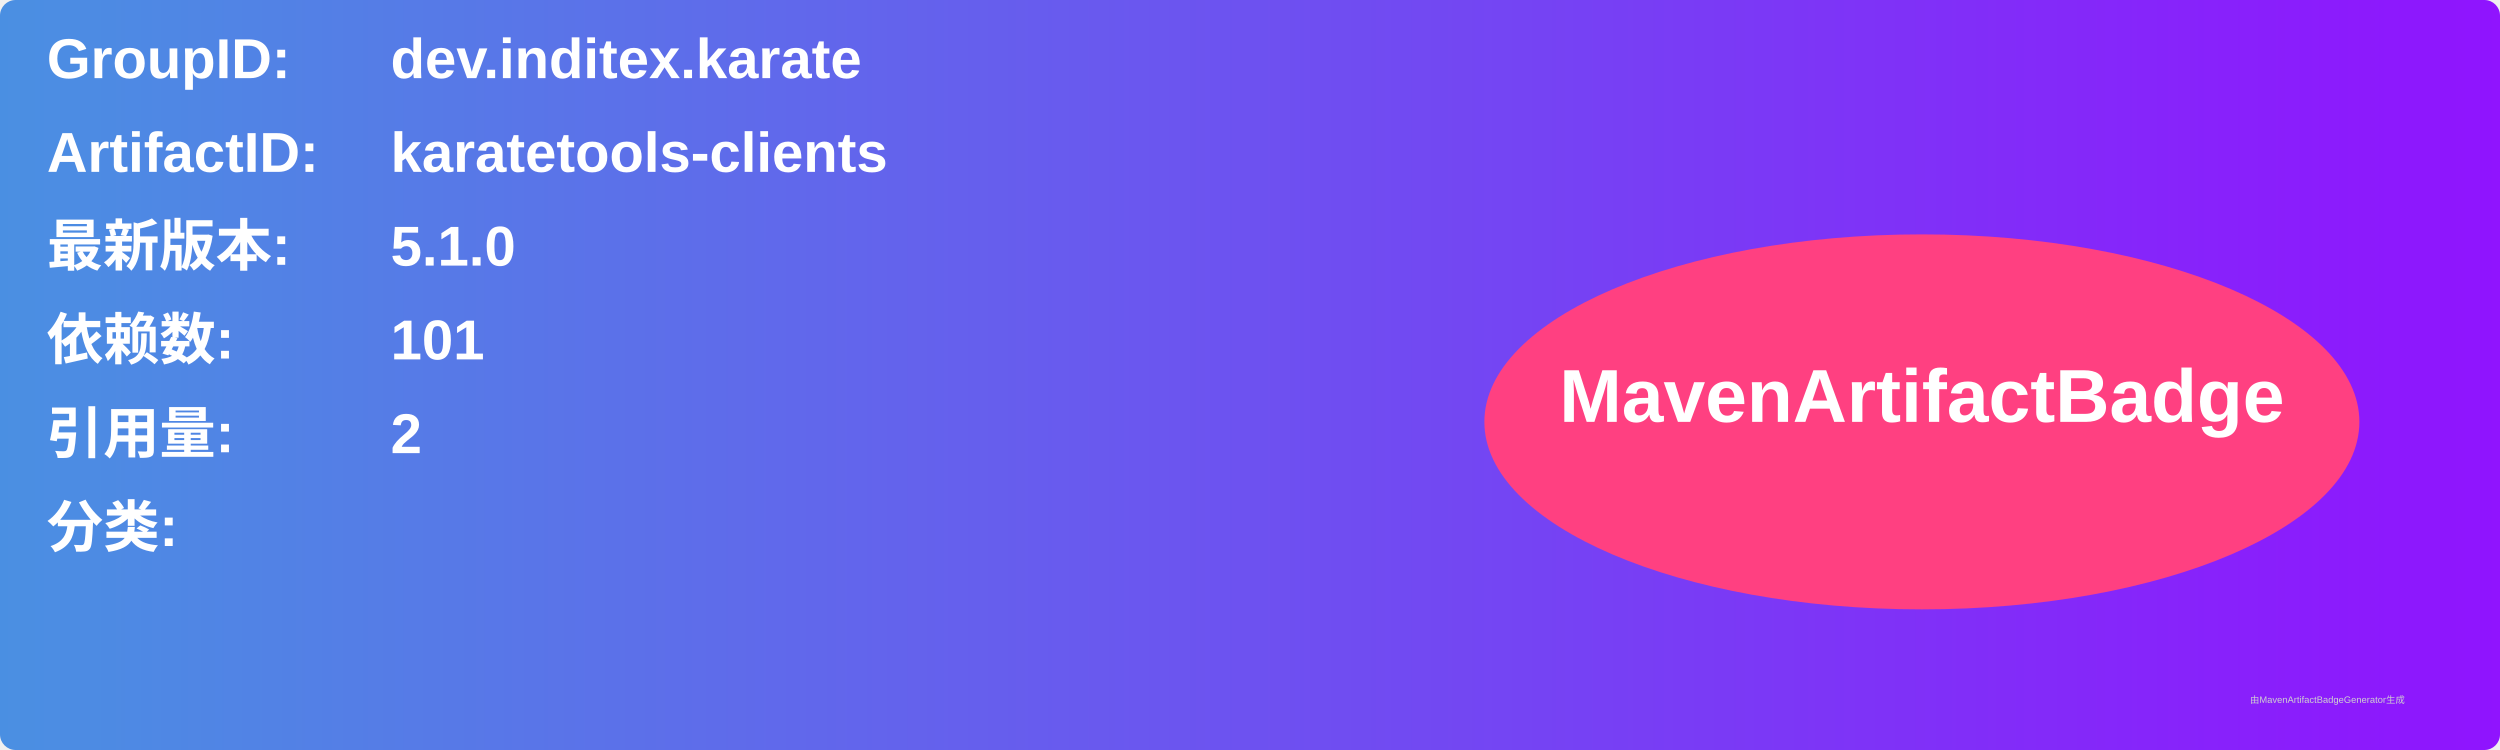
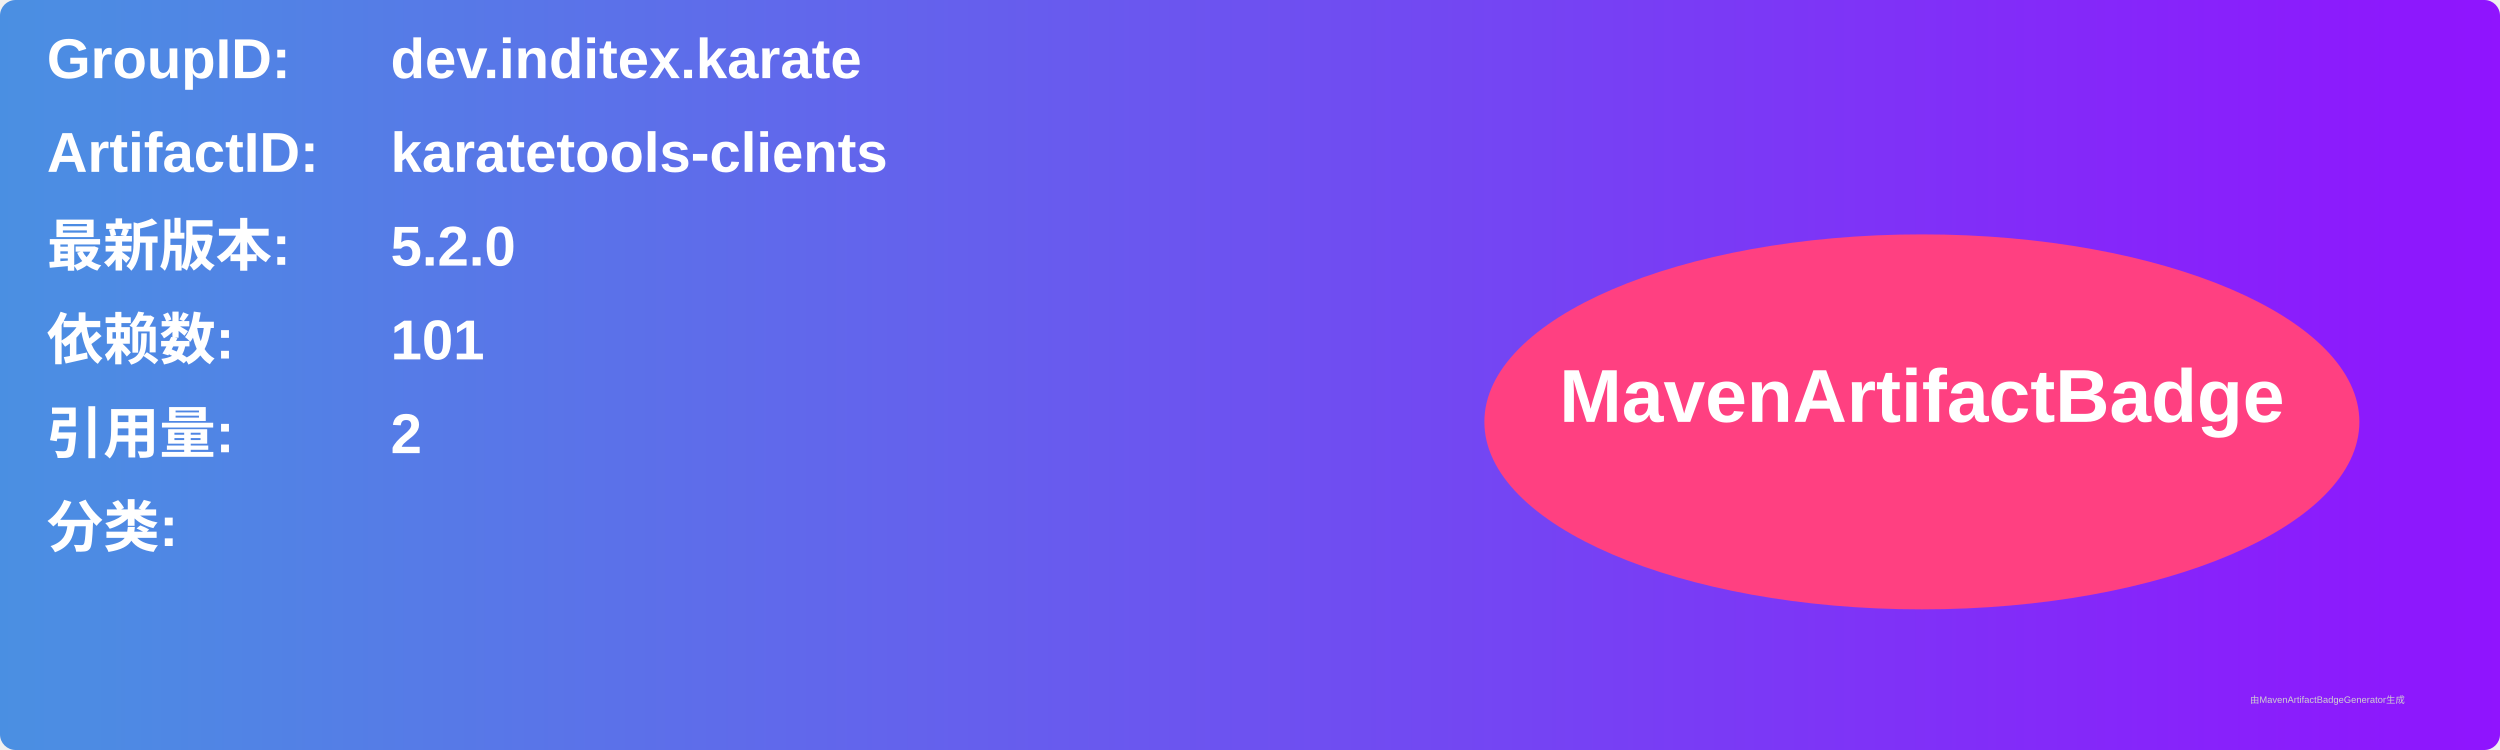
<svg xmlns="http://www.w3.org/2000/svg" width="800" height="240" viewBox="0 0 800 240">
  <linearGradient id="grad" x1="0%" y1="0%" x2="100%" y2="0%">
    <stop offset="0%" stop-color="#4a90e2" />
    <stop offset="100%" stop-color="#9013fe" />
  </linearGradient>
  <rect width="100%" height="100%" rx="5" ry="5" fill="url(#grad)" />
  <g transform="translate(15, 15)">
    <text x="0" y="10" font-family="Arial" font-size="18" fill="white" font-weight="bold" width="260">GroupID:</text>
    <text x="110" y="10" font-family="Arial" font-size="18" fill="white" font-weight="bold" width="460">dev.inditex.karate</text>
    <text x="0" y="40" font-family="Arial" font-size="18" fill="white" font-weight="bold" width="260">ArtifactID:</text>
    <text x="110" y="40" font-family="Arial" font-size="18" fill="white" font-weight="bold" width="460">karatetools-clients</text>
    <text x="0" y="70" font-family="Arial" font-size="18" fill="white" font-weight="bold">最新版本:</text>
    <text x="110" y="70" font-family="Arial" font-size="18" fill="white" font-weight="bold">
-       <tspan font-weight="bold">5.1.0</tspan>
+       <tspan font-weight="bold">5.2.0</tspan>
    </text>
    <text x="0" y="100" font-family="Arial" font-size="18" fill="white" font-weight="bold">依赖数: </text>
    <text x="110" y="100" font-family="Arial" font-size="18" fill="white">
      <tspan font-weight="bold">101</tspan>
    </text>
    <text x="0" y="130" font-family="Arial" font-size="18" fill="white" font-weight="bold">引用量: </text>
    <text x="110" y="130" font-family="Arial" font-size="18" fill="white">
      <tspan font-weight="bold">2</tspan>
    </text>
    <text x="0" y="160" font-family="Arial" font-size="18" fill="white" font-weight="bold">分类:</text>
    <text x="10" y="190" font-family="Arial" font-size="10" fill="white">
      <tspan font-weight="bold" />
    </text>
    <ellipse cx="600" cy="120" rx="140" ry="60" fill="#ff4081" />
    <text x="600" y="120" text-anchor="middle" font-family="Arial" font-size="24" fill="white" font-weight="bold">MavenArtifactBadge</text>
  </g>
  <text x="720" y="225" font-family="Arial" font-size="3" fill="#d0d0d0">由MavenArtifactBadgeGenerator生成</text>
</svg>
